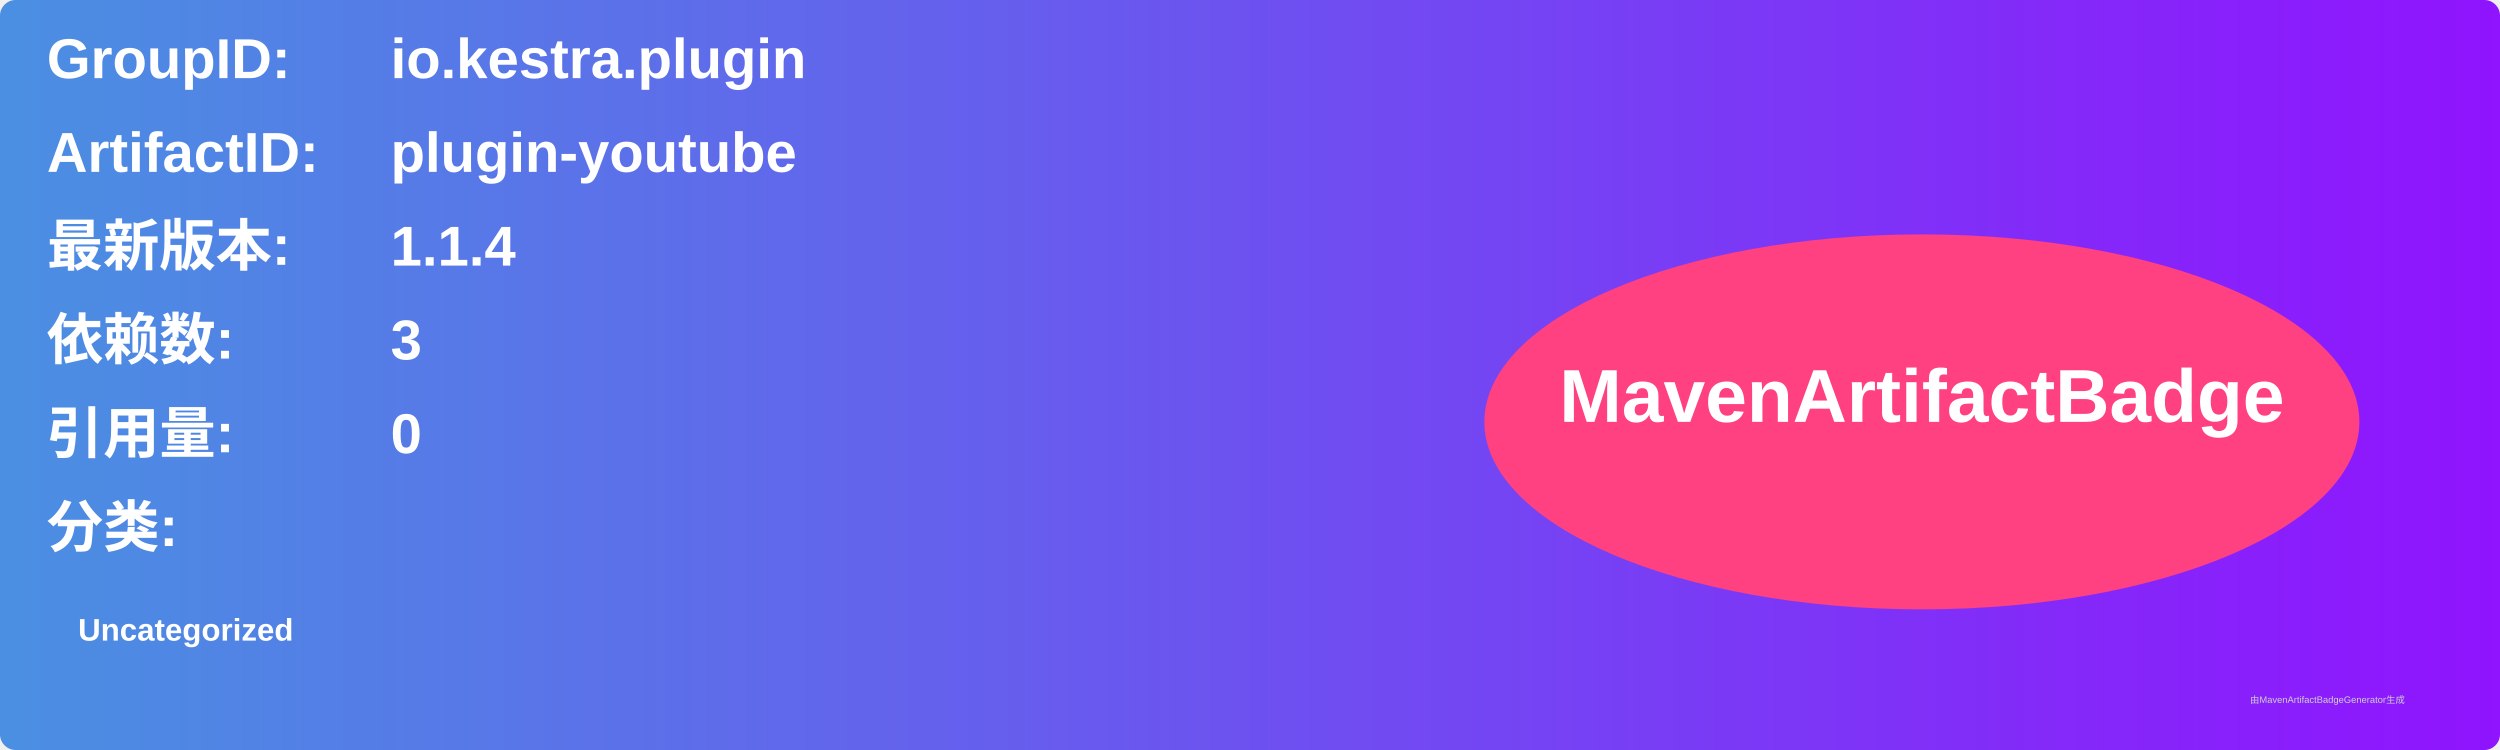
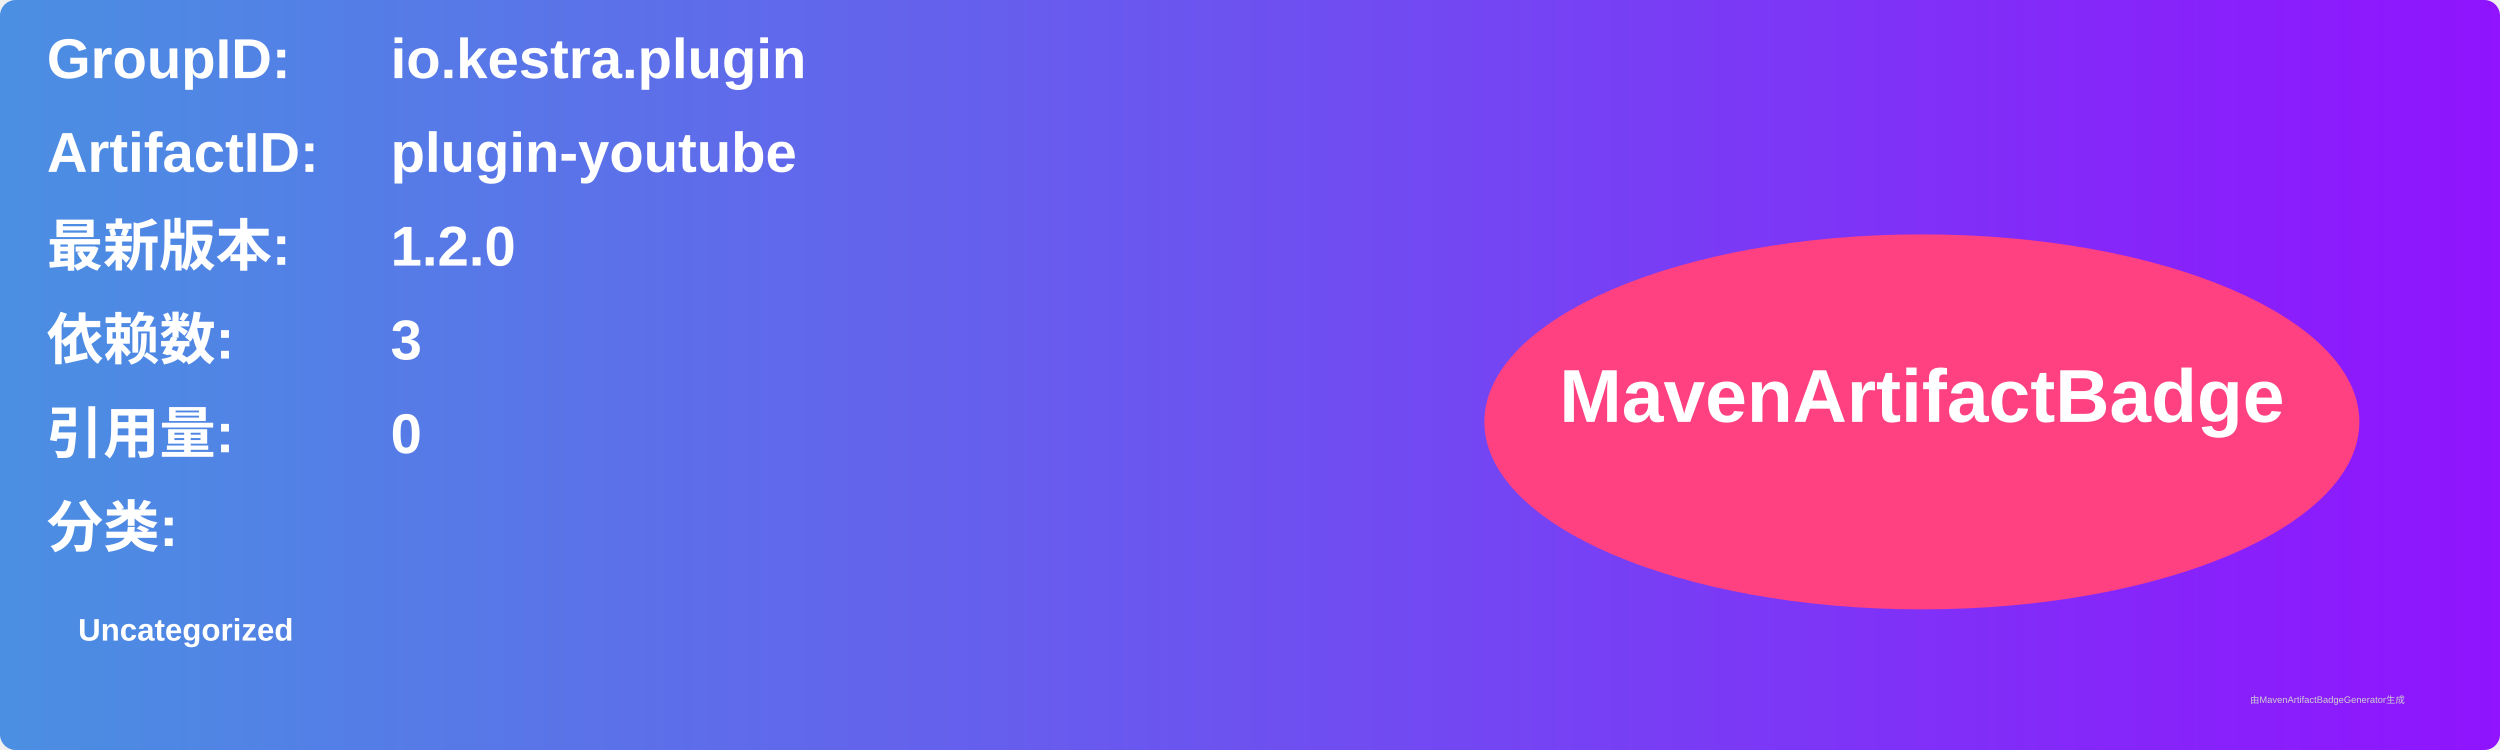
<svg xmlns="http://www.w3.org/2000/svg" width="800" height="240" viewBox="0 0 800 240">
  <linearGradient id="grad" x1="0%" y1="0%" x2="100%" y2="0%">
    <stop offset="0%" stop-color="#4a90e2" />
    <stop offset="100%" stop-color="#9013fe" />
  </linearGradient>
  <rect width="100%" height="100%" rx="5" ry="5" fill="url(#grad)" />
  <g transform="translate(15, 15)">
    <text x="0" y="10" font-family="Arial" font-size="18" fill="white" font-weight="bold" width="260">GroupID:</text>
    <text x="110" y="10" font-family="Arial" font-size="18" fill="white" font-weight="bold" width="460">io.kestra.plugin</text>
    <text x="0" y="40" font-family="Arial" font-size="18" fill="white" font-weight="bold" width="260">ArtifactID:</text>
    <text x="110" y="40" font-family="Arial" font-size="18" fill="white" font-weight="bold" width="460">plugin-youtube</text>
    <text x="0" y="70" font-family="Arial" font-size="18" fill="white" font-weight="bold">最新版本:</text>
    <text x="110" y="70" font-family="Arial" font-size="18" fill="white" font-weight="bold">
-       <tspan font-weight="bold">1.1.4</tspan>
+       <tspan font-weight="bold">1.2.0</tspan>
    </text>
    <text x="0" y="100" font-family="Arial" font-size="18" fill="white" font-weight="bold">依赖数: </text>
    <text x="110" y="100" font-family="Arial" font-size="18" fill="white">
      <tspan font-weight="bold">3</tspan>
    </text>
    <text x="0" y="130" font-family="Arial" font-size="18" fill="white" font-weight="bold">引用量: </text>
    <text x="110" y="130" font-family="Arial" font-size="18" fill="white">
      <tspan font-weight="bold">0</tspan>
    </text>
    <text x="0" y="160" font-family="Arial" font-size="18" fill="white" font-weight="bold">分类:</text>
    <text x="10" y="190" font-family="Arial" font-size="10" fill="white">
      <tspan font-weight="bold">Uncategorized</tspan>
    </text>
    <ellipse cx="600" cy="120" rx="140" ry="60" fill="#ff4081" />
    <text x="600" y="120" text-anchor="middle" font-family="Arial" font-size="24" fill="white" font-weight="bold">MavenArtifactBadge</text>
  </g>
  <text x="720" y="225" font-family="Arial" font-size="3" fill="#d0d0d0">由MavenArtifactBadgeGenerator生成</text>
</svg>
